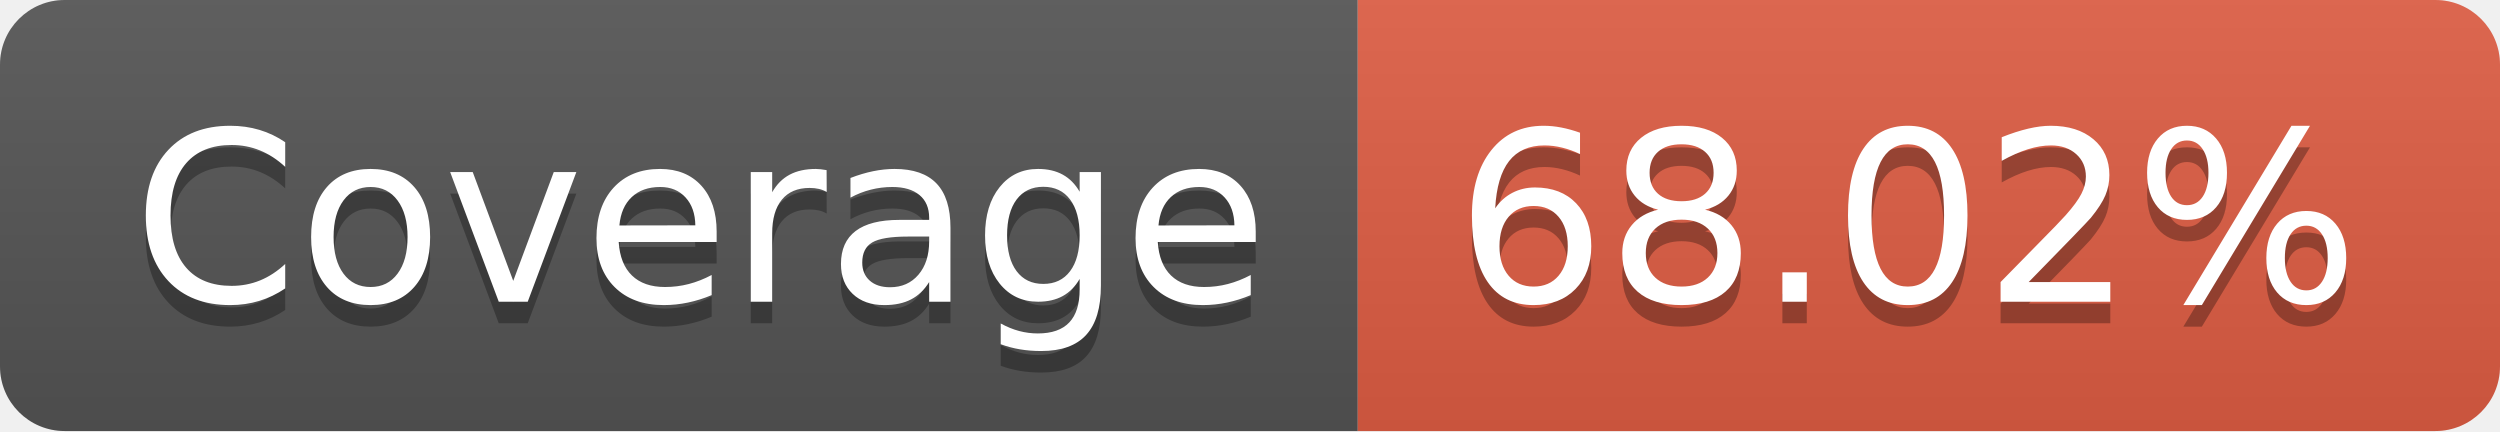
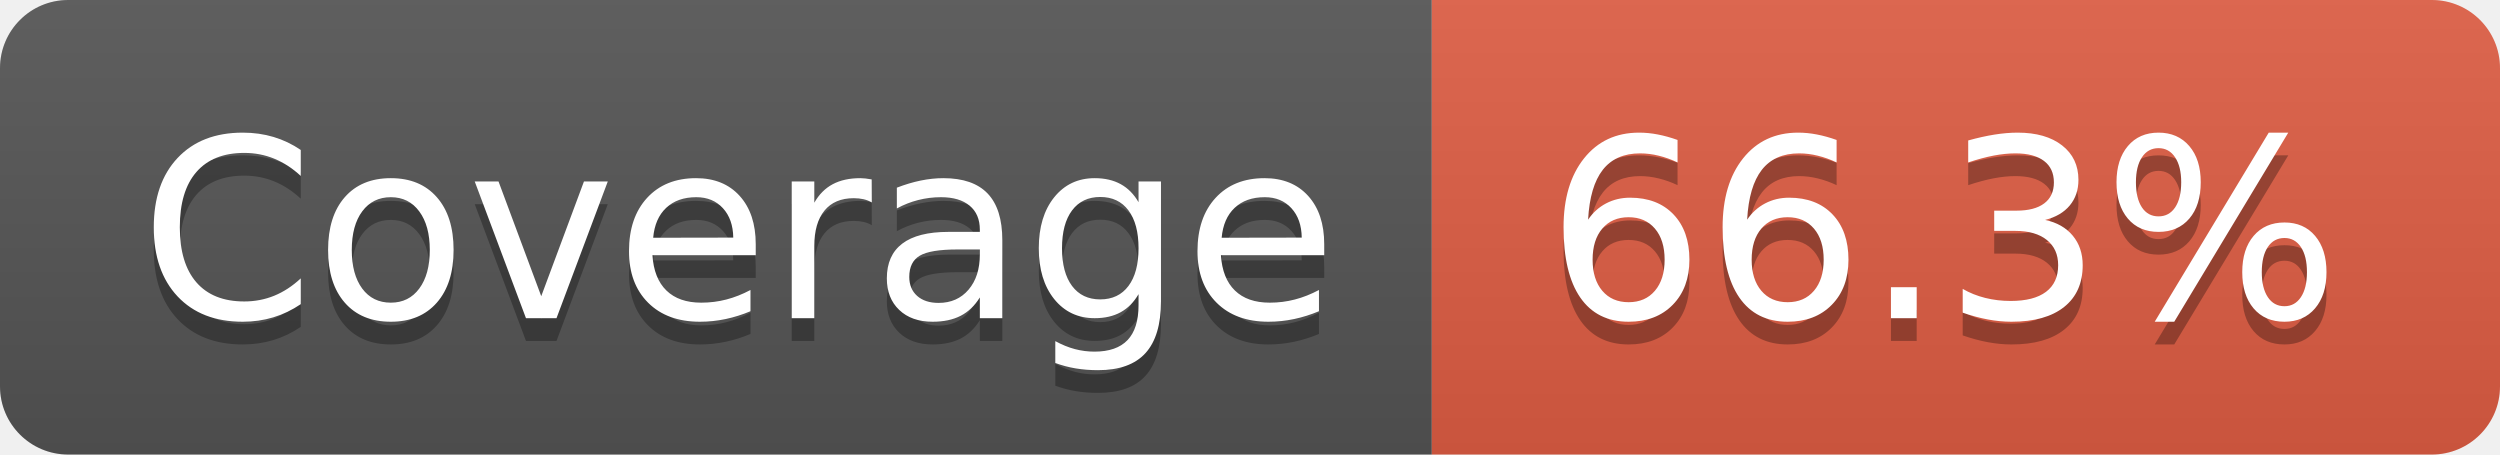
- <svg xmlns="http://www.w3.org/2000/svg" width="116" height="20" role="img" aria-label="Coverage: 68.02%">
+ <svg xmlns="http://www.w3.org/2000/svg" width="110" height="20" role="img" aria-label="Coverage: 66.3%">
  <linearGradient id="s" x2="0" y2="100%">
    <stop offset="0" stop-color="#bbb" stop-opacity=".1" />
    <stop offset="1" stop-opacity=".1" />
  </linearGradient>
  <clipPath id="r">
-     <rect width="116" height="20" rx="3" fill="#fff" />
+     <rect width="110" height="20" rx="3" fill="#fff" />
  </clipPath>
  <g clip-path="url(#r)">
    <rect width="63" height="20" fill="#555" />
-     <rect x="63" width="53" height="20" fill="#e05d44" />
-     <rect width="116" height="20" fill="url(#s)" />
+     <rect x="63" width="47" height="20" fill="#e05d44" />
+     <rect width="110" height="20" fill="url(#s)" />
  </g>
  <g fill="#fff" text-anchor="middle" font-family="Verdana,Geneva,DejaVu Sans,sans-serif" text-rendering="geometricPrecision" font-size="110">
    <text aria-hidden="true" x="325" y="150" fill="#010101" fill-opacity=".3" transform="scale(.1)" textLength="530">Coverage</text>
    <text x="325" y="140" transform="scale(.1)" fill="#fff" textLength="530">Coverage</text>
-     <text aria-hidden="true" x="885" y="150" fill="#010101" fill-opacity=".3" transform="scale(.1)" textLength="430">68.02%</text>
-     <text x="885" y="140" transform="scale(.1)" fill="#fff" textLength="430">68.02%</text>
+     <text aria-hidden="true" x="855" y="150" fill="#010101" fill-opacity=".3" transform="scale(.1)" textLength="370">66.3%</text>
+     <text x="855" y="140" transform="scale(.1)" fill="#fff" textLength="370">66.3%</text>
  </g>
</svg>
